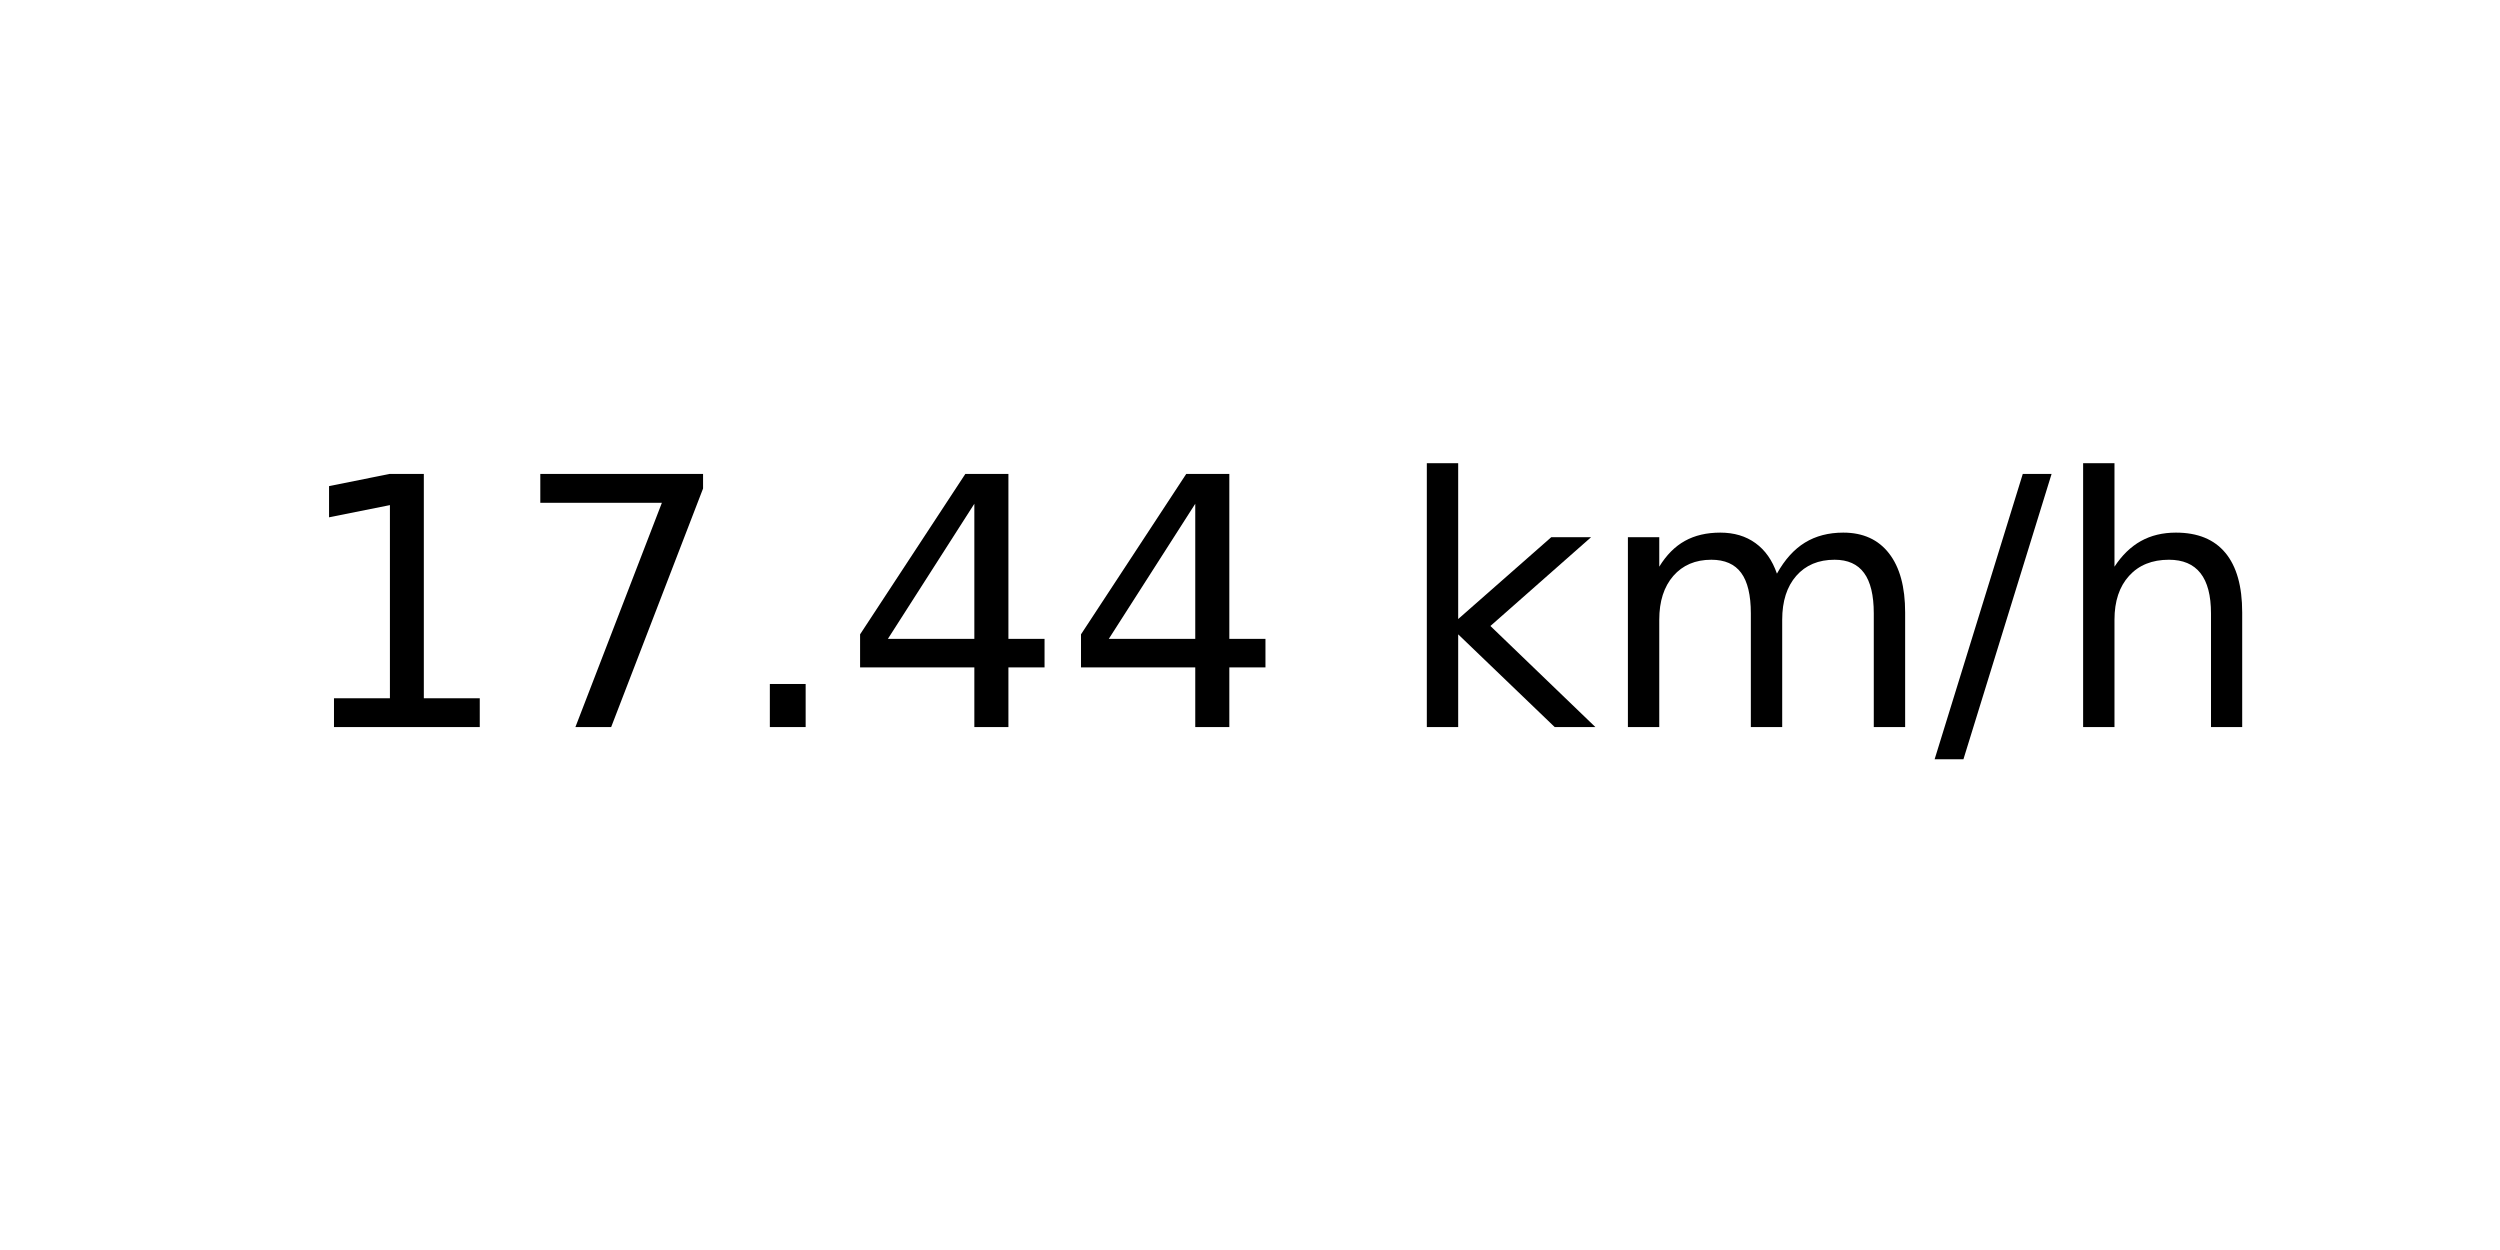
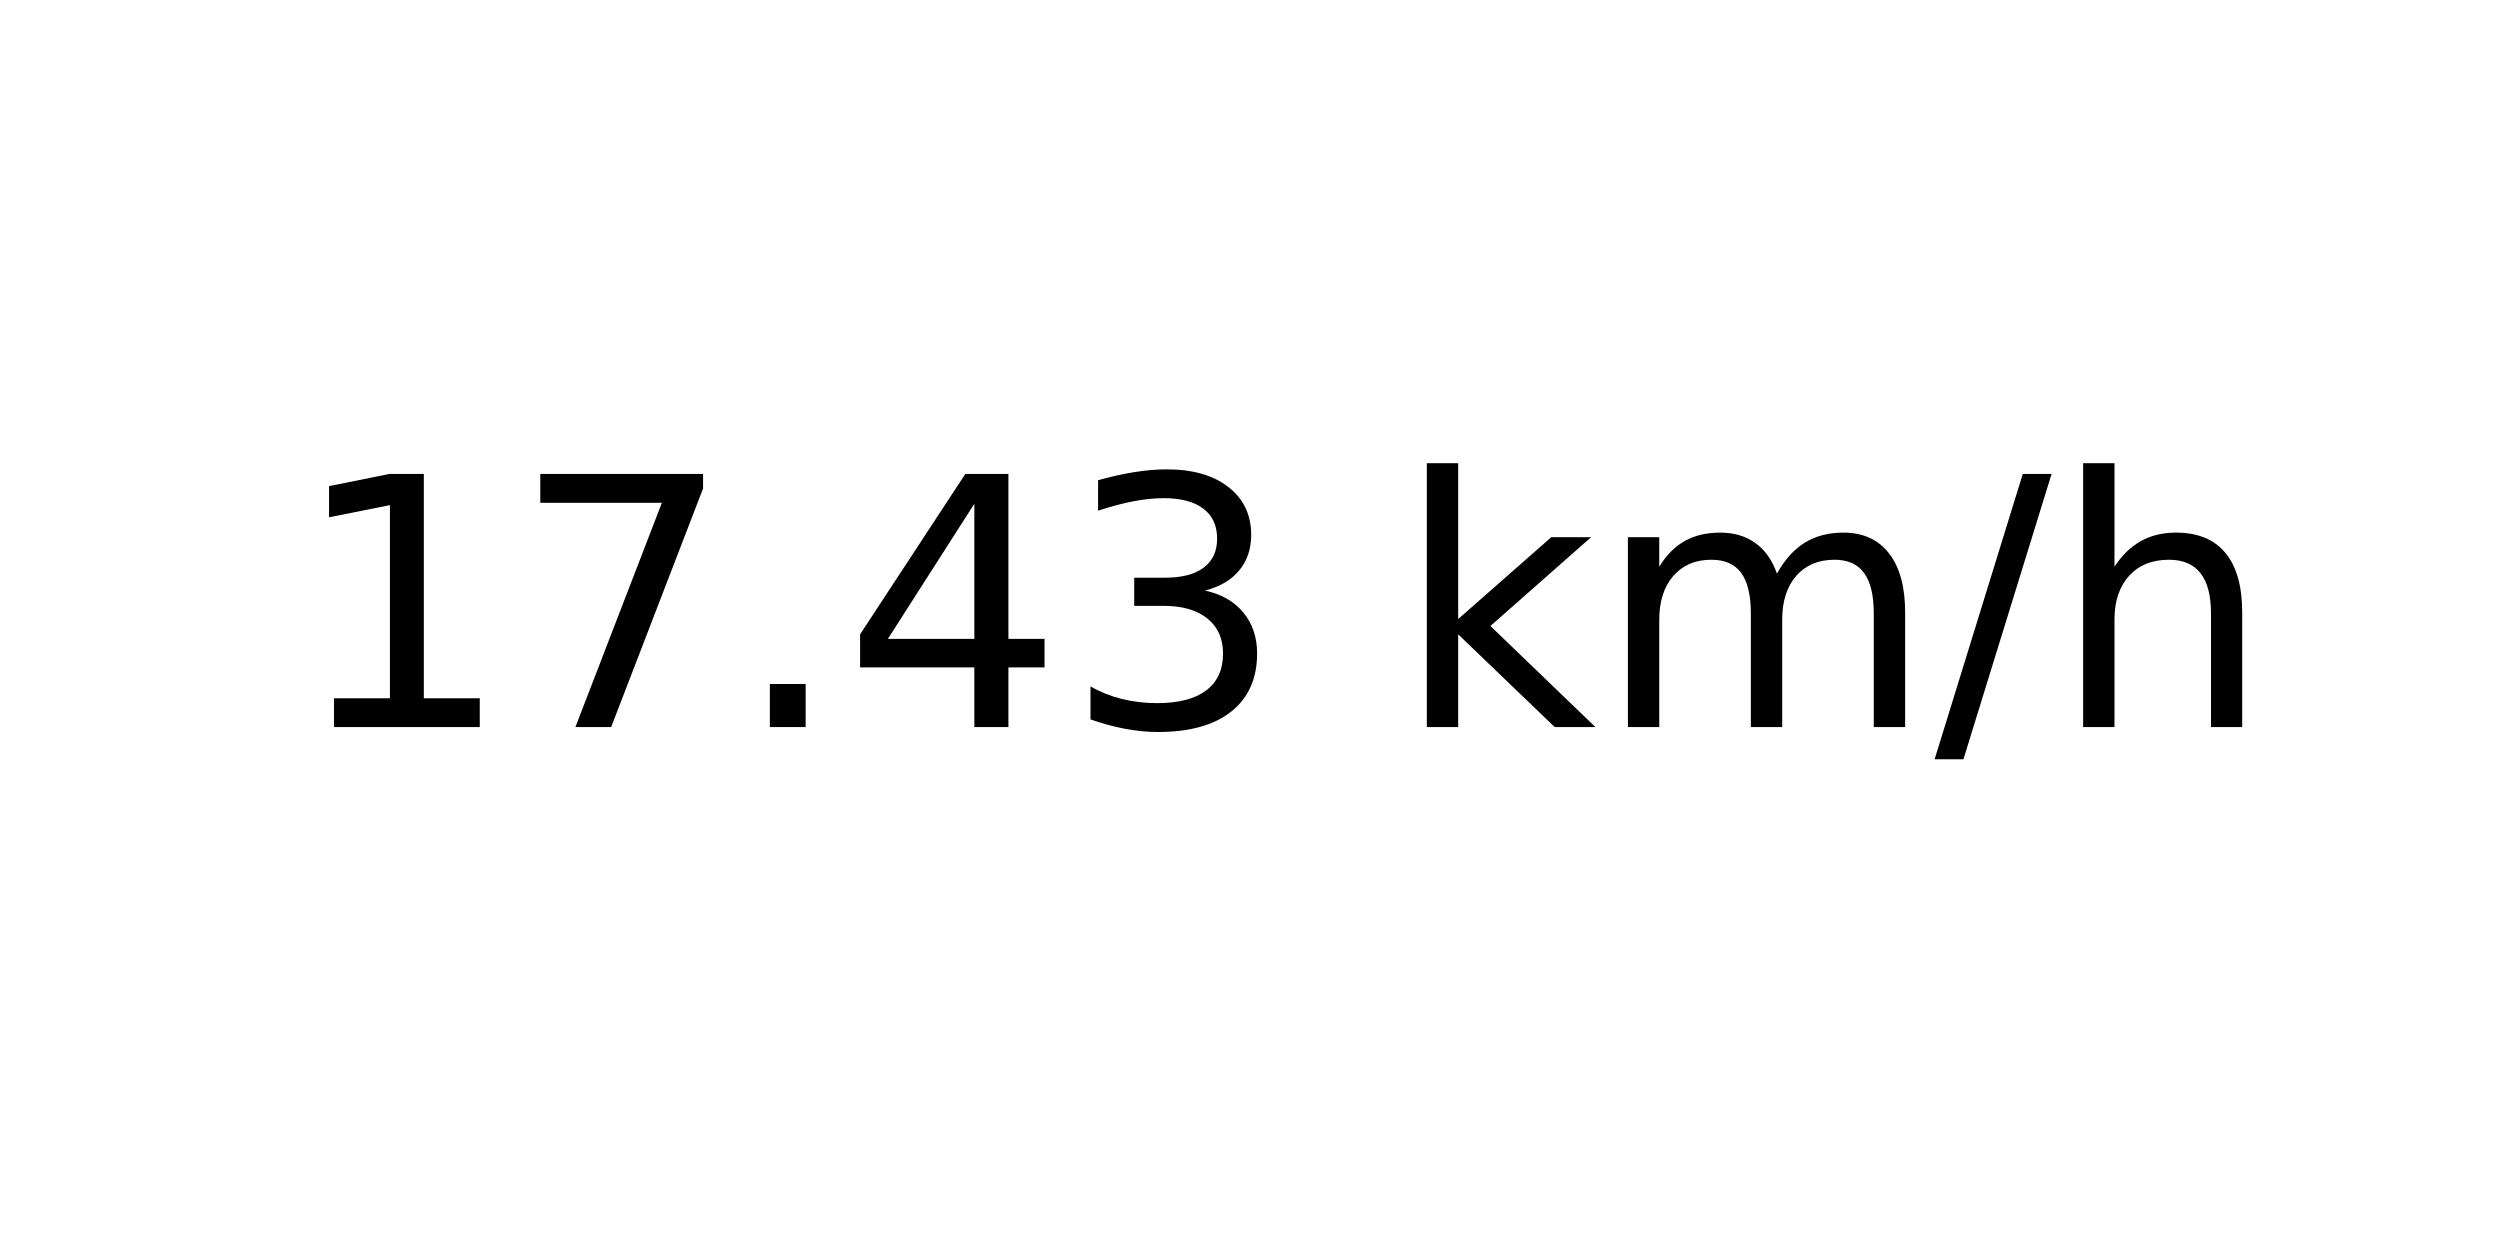
<svg xmlns="http://www.w3.org/2000/svg" xmlns:xlink="http://www.w3.org/1999/xlink" width="72pt" height="36pt" viewBox="0 0 72 36" version="1.1">
  <defs>
    <style type="text/css">*{stroke-linejoin: round; stroke-linecap: butt}</style>
  </defs>
  <g id="figure_1">
    <g id="axes_1">
      <g id="text_1">
        <g transform="translate(8.378125 20.93937) scale(0.1 -0.1)">
          <defs>
            <path id="DejaVuSans-31" d="M 794 531  L 1825 531  L 1825 4091  L 703 3866  L 703 4441  L 1819 4666  L 2450 4666  L 2450 531  L 3481 531  L 3481 0  L 794 0  L 794 531  z " transform="scale(0.015625)" />
            <path id="DejaVuSans-37" d="M 525 4666  L 3525 4666  L 3525 4397  L 1831 0  L 1172 0  L 2766 4134  L 525 4134  L 525 4666  z " transform="scale(0.015625)" />
            <path id="DejaVuSans-2e" d="M 684 794  L 1344 794  L 1344 0  L 684 0  L 684 794  z " transform="scale(0.015625)" />
            <path id="DejaVuSans-34" d="M 2419 4116  L 825 1625  L 2419 1625  L 2419 4116  z M 2253 4666  L 3047 4666  L 3047 1625  L 3713 1625  L 3713 1100  L 3047 1100  L 3047 0  L 2419 0  L 2419 1100  L 313 1100  L 313 1709  L 2253 4666  z " transform="scale(0.015625)" />
+             <path id="DejaVuSans-33" d="M 2597 2516  Q 3050 2419 3304 2112  Q 3559 1806 3559 1356  Q 3559 666 3084 287  Q 2609 -91 1734 -91  Q 1441 -91 1130 -33  Q 819 25 488 141  L 488 750  Q 750 597 1062 519  Q 1375 441 1716 441  Q 2309 441 2620 675  Q 2931 909 2931 1356  Q 2931 1769 2642 2001  Q 2353 2234 1838 2234  L 1294 2234  L 1294 2753  L 1863 2753  Q 2328 2753 2575 2939  Q 2822 3125 2822 3475  Q 2822 3834 2567 4026  Q 2313 4219 1838 4219  Q 1578 4219 1281 4162  Q 984 4106 628 3988  L 628 4550  Q 988 4650 1302 4700  Q 1616 4750 1894 4750  Q 2613 4750 3031 4423  Q 3450 4097 3450 3541  Q 3450 3153 3228 2886  Q 3006 2619 2597 2516  z " transform="scale(0.015625)" />
            <path id="DejaVuSans-20" transform="scale(0.015625)" />
            <path id="DejaVuSans-6b" d="M 581 4863  L 1159 4863  L 1159 1991  L 2875 3500  L 3609 3500  L 1753 1863  L 3688 0  L 2938 0  L 1159 1709  L 1159 0  L 581 0  L 581 4863  z " transform="scale(0.015625)" />
            <path id="DejaVuSans-6d" d="M 3328 2828  Q 3544 3216 3844 3400  Q 4144 3584 4550 3584  Q 5097 3584 5394 3201  Q 5691 2819 5691 2113  L 5691 0  L 5113 0  L 5113 2094  Q 5113 2597 4934 2840  Q 4756 3084 4391 3084  Q 3944 3084 3684 2787  Q 3425 2491 3425 1978  L 3425 0  L 2847 0  L 2847 2094  Q 2847 2600 2669 2842  Q 2491 3084 2119 3084  Q 1678 3084 1418 2786  Q 1159 2488 1159 1978  L 1159 0  L 581 0  L 581 3500  L 1159 3500  L 1159 2956  Q 1356 3278 1631 3431  Q 1906 3584 2284 3584  Q 2666 3584 2933 3390  Q 3200 3197 3328 2828  z " transform="scale(0.015625)" />
            <path id="DejaVuSans-2f" d="M 1625 4666  L 2156 4666  L 531 -594  L 0 -594  L 1625 4666  z " transform="scale(0.015625)" />
            <path id="DejaVuSans-68" d="M 3513 2113  L 3513 0  L 2938 0  L 2938 2094  Q 2938 2591 2744 2837  Q 2550 3084 2163 3084  Q 1697 3084 1428 2787  Q 1159 2491 1159 1978  L 1159 0  L 581 0  L 581 4863  L 1159 4863  L 1159 2956  Q 1366 3272 1645 3428  Q 1925 3584 2291 3584  Q 2894 3584 3203 3211  Q 3513 2838 3513 2113  z " transform="scale(0.015625)" />
          </defs>
          <use xlink:href="#DejaVuSans-31" />
          <use xlink:href="#DejaVuSans-37" x="63.623" />
          <use xlink:href="#DejaVuSans-2e" x="127.246" />
          <use xlink:href="#DejaVuSans-34" x="159.033" />
-           <use xlink:href="#DejaVuSans-34" x="222.656" />
+           <use xlink:href="#DejaVuSans-33" x="222.656" />
          <use xlink:href="#DejaVuSans-20" x="286.279" />
          <use xlink:href="#DejaVuSans-6b" x="318.066" />
          <use xlink:href="#DejaVuSans-6d" x="375.977" />
          <use xlink:href="#DejaVuSans-2f" x="473.389" />
          <use xlink:href="#DejaVuSans-68" x="507.08" />
        </g>
      </g>
    </g>
  </g>
</svg>
